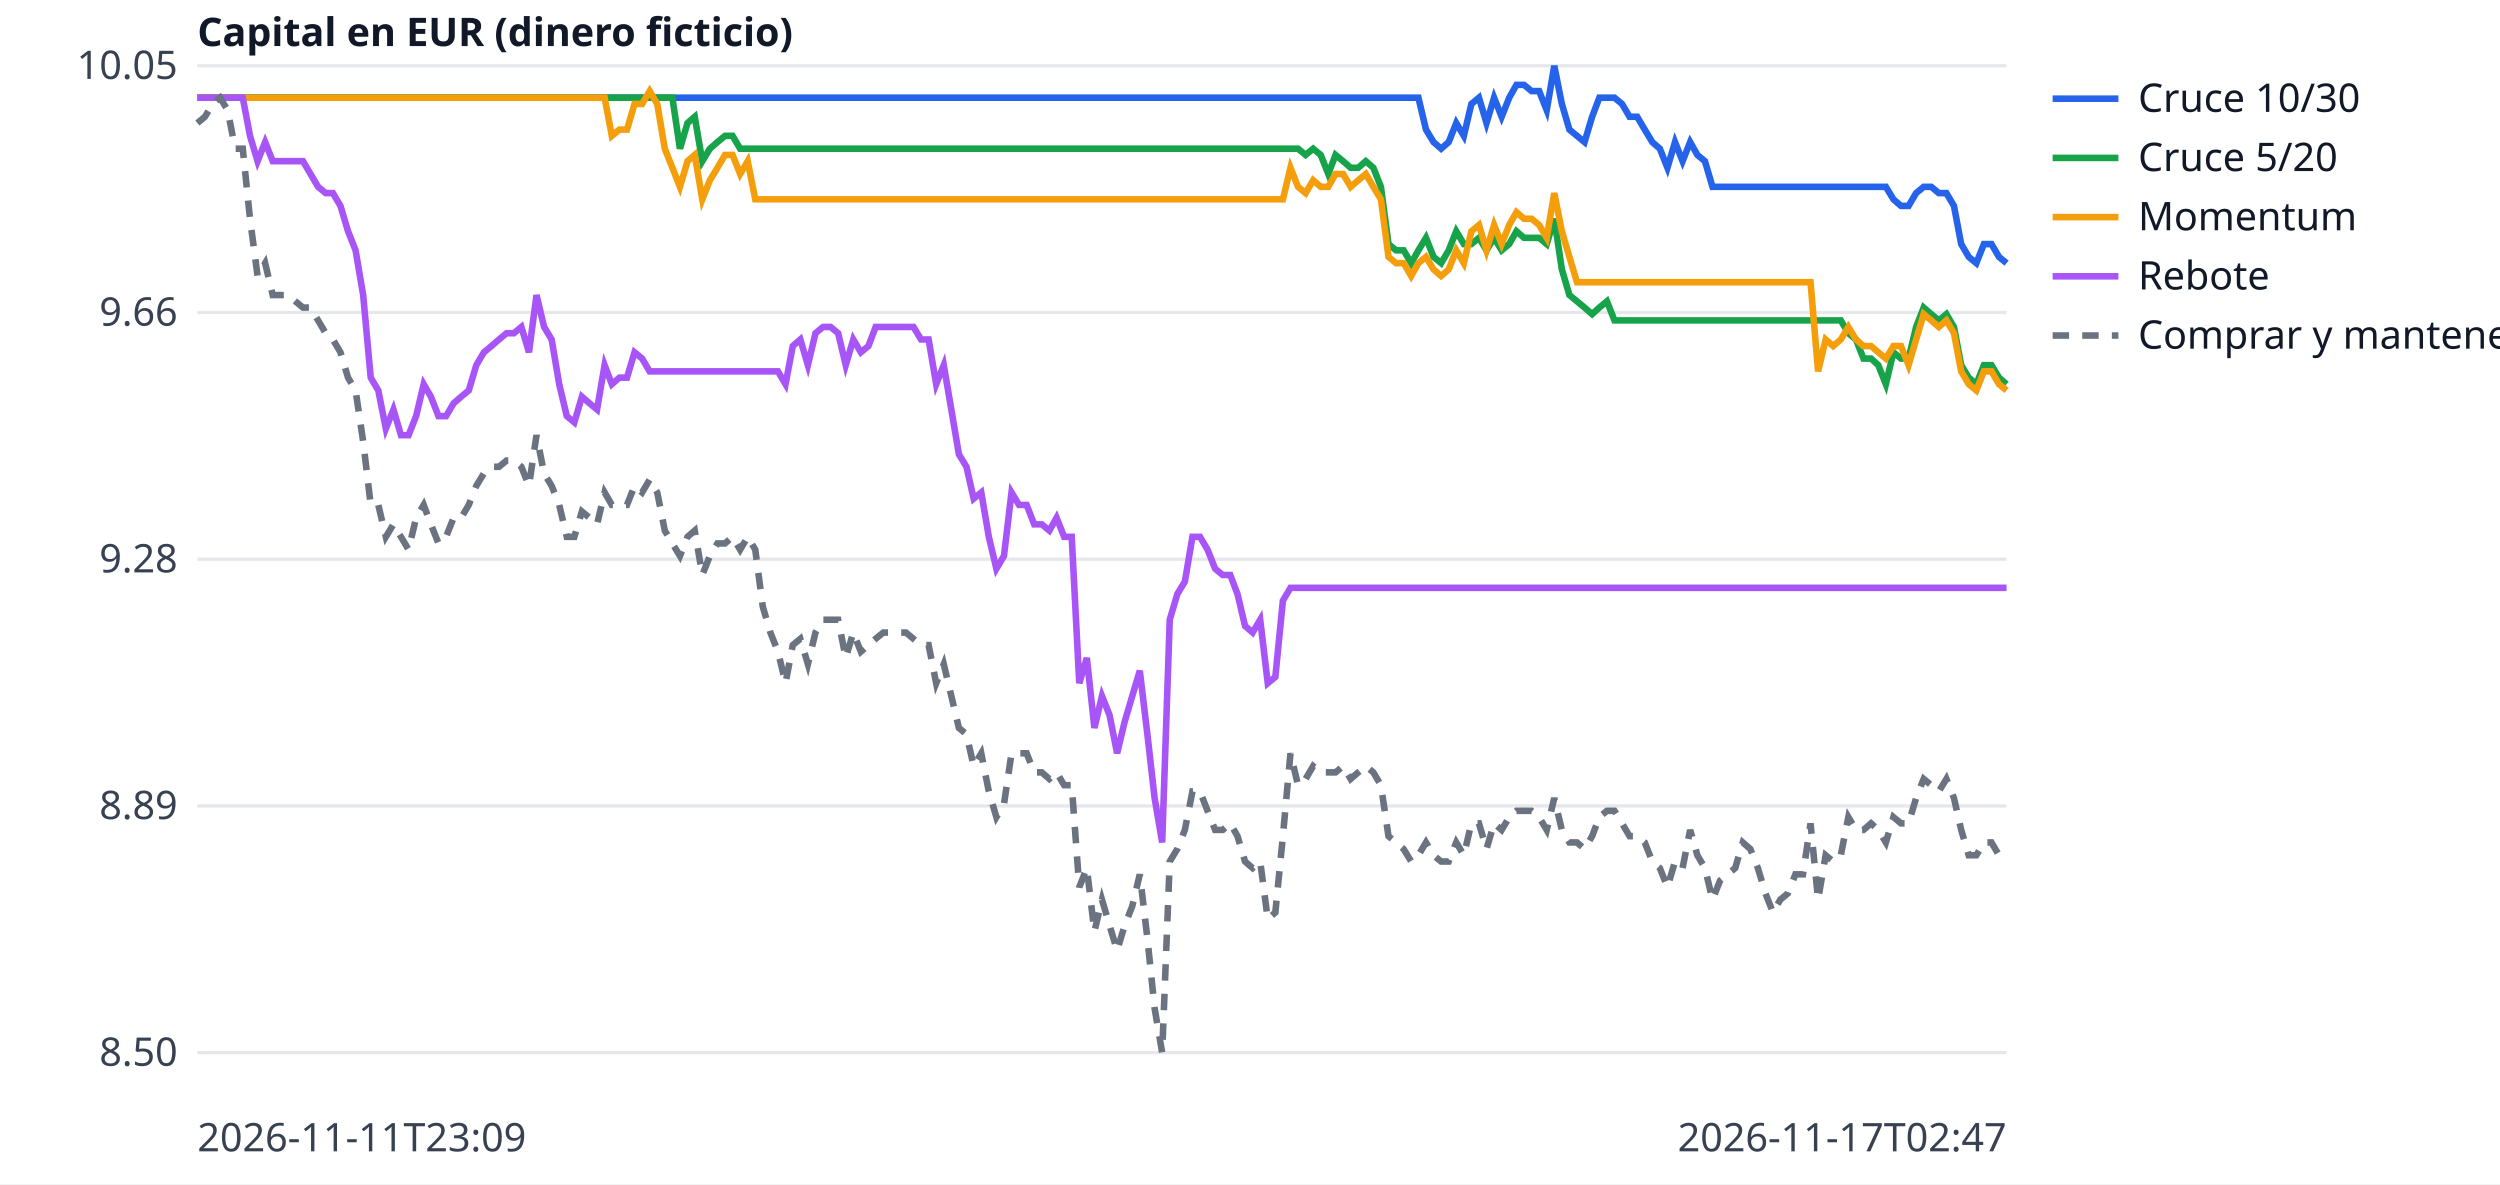
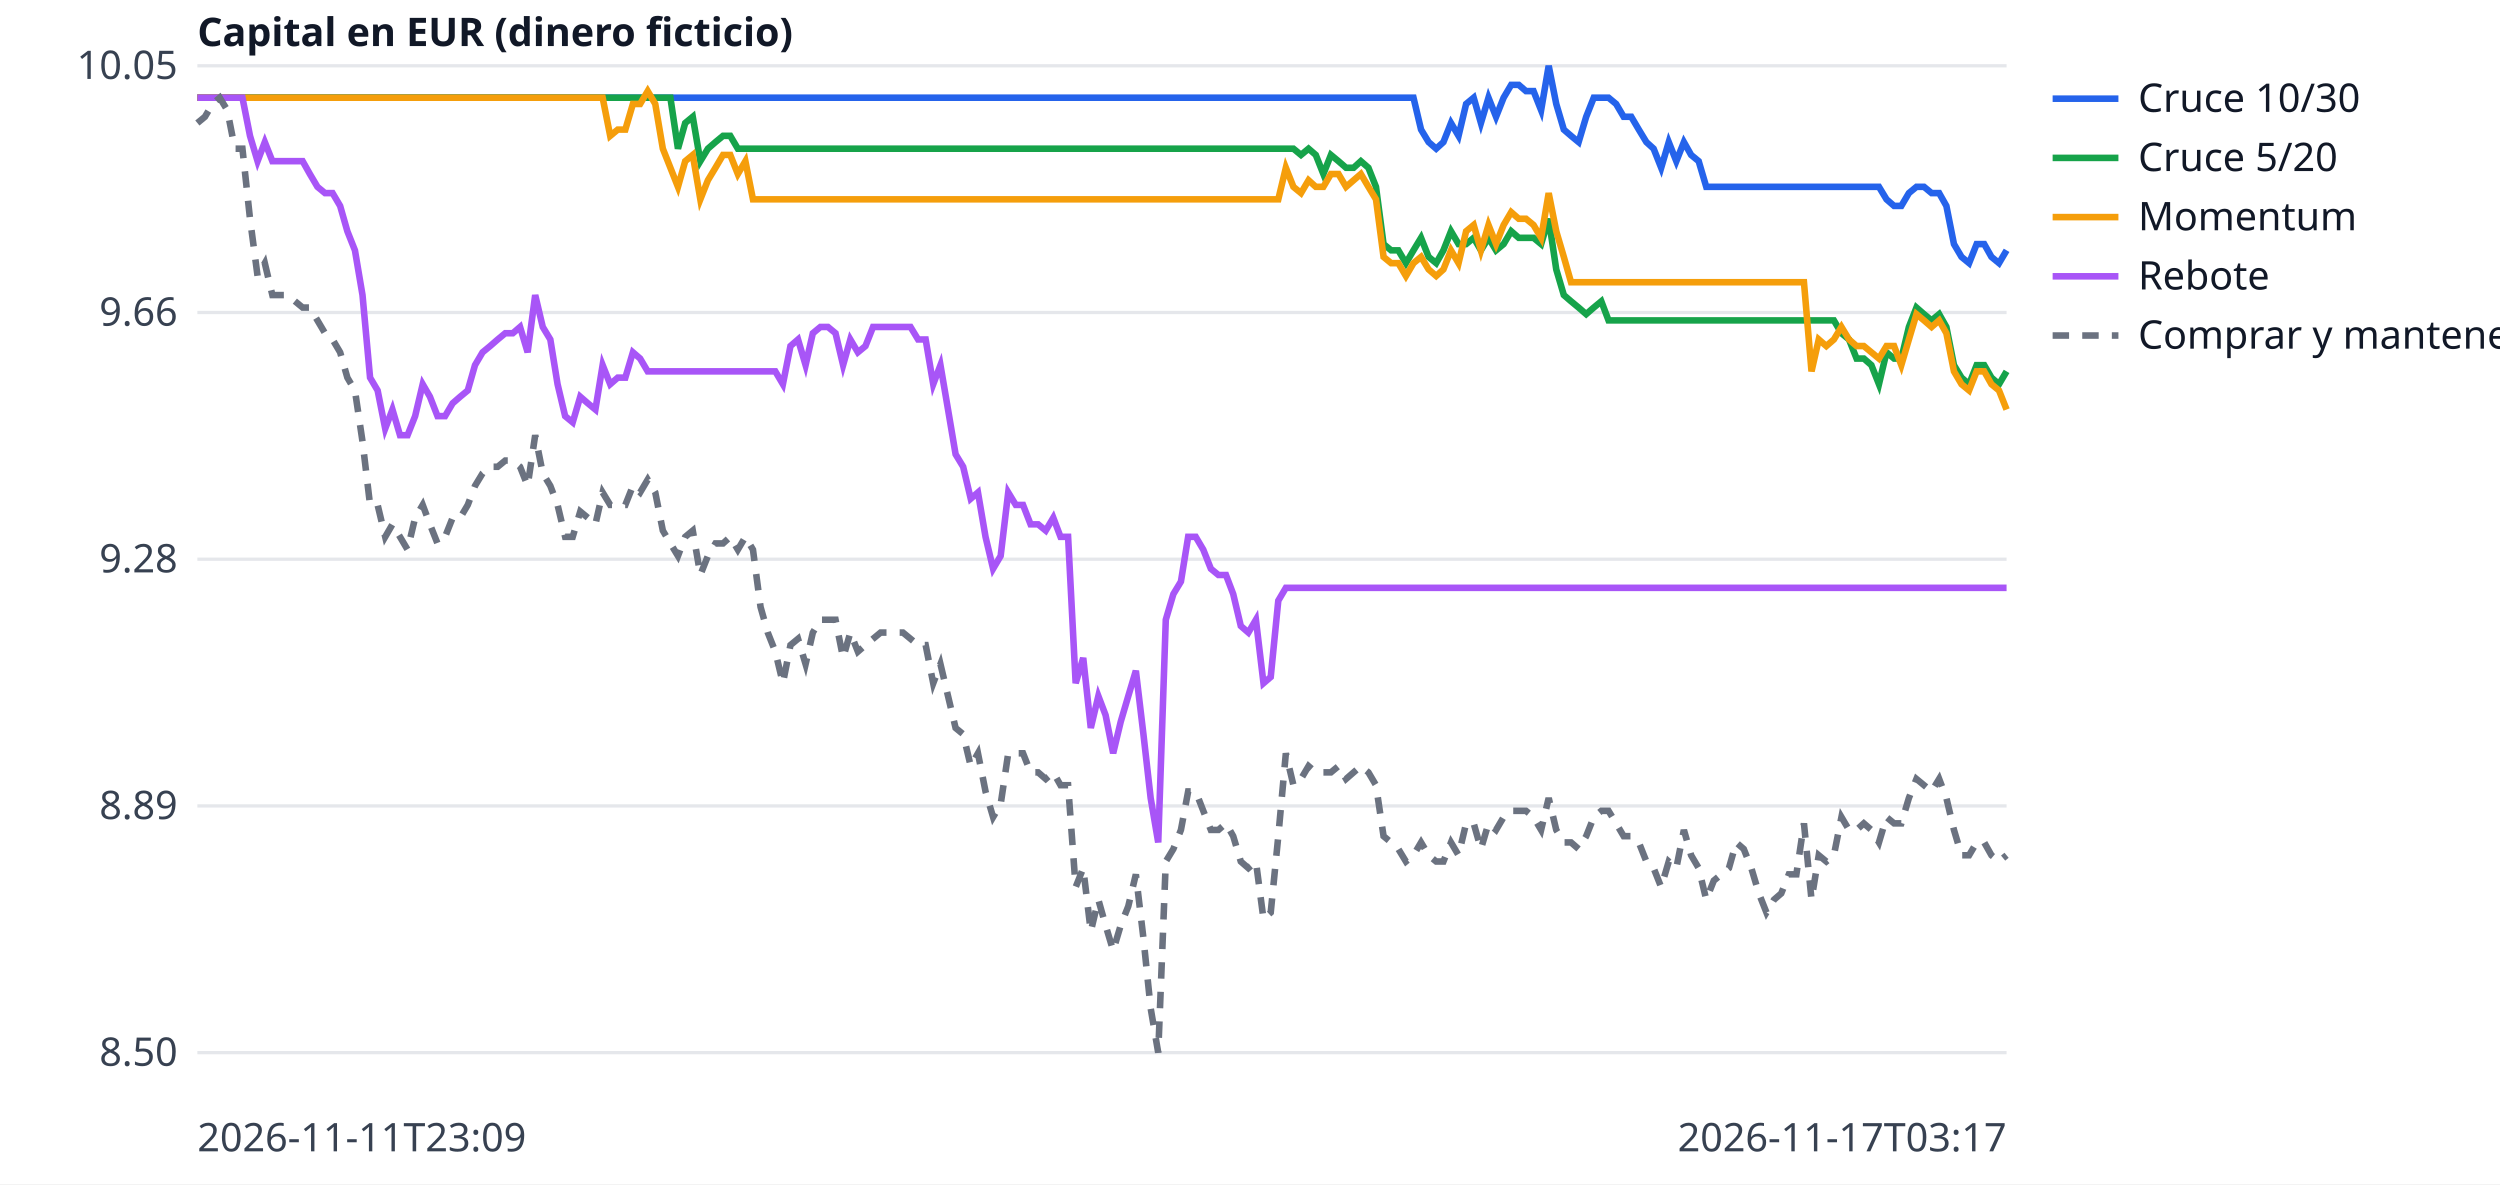
<svg xmlns="http://www.w3.org/2000/svg" width="760" height="360" viewBox="0 0 760 360" font-family="sans-serif" font-size="12">
  <rect width="760" height="360" fill="white" />
  <line x1="60" x2="610" y1="320.0" y2="320.0" stroke="#e5e7eb" />
  <text x="54" y="324.0" text-anchor="end" fill="#374151">8.50</text>
  <line x1="60" x2="610" y1="245.0" y2="245.0" stroke="#e5e7eb" />
  <text x="54" y="249.0" text-anchor="end" fill="#374151">8.89</text>
  <line x1="60" x2="610" y1="170.0" y2="170.0" stroke="#e5e7eb" />
  <text x="54" y="174.0" text-anchor="end" fill="#374151">9.28</text>
  <line x1="60" x2="610" y1="95.0" y2="95.0" stroke="#e5e7eb" />
  <text x="54" y="99.0" text-anchor="end" fill="#374151">9.66</text>
  <line x1="60" x2="610" y1="20.0" y2="20.0" stroke="#e5e7eb" />
  <text x="54" y="24.0" text-anchor="end" fill="#374151">10.05</text>
  <text x="60" y="350" fill="#374151">2026-11-11T23:09</text>
-   <text x="610" y="350" text-anchor="end" fill="#374151">2026-11-17T02:47</text>
+   <text x="610" y="350" text-anchor="end" fill="#374151">2026-11-17T03:17</text>
  <text x="60" y="14" fill="#111827" font-weight="bold">Capital en EUR (dinero ficticio)</text>
-   <polyline points="60.0,29.7 62.3,29.7 64.6,29.7 66.9,29.7 69.2,29.7 71.5,29.7 73.8,29.7 76.0,29.7 78.3,29.7 80.6,29.7 82.9,29.7 85.2,29.7 87.5,29.7 89.8,29.7 92.1,29.7 94.4,29.7 96.7,29.7 99.0,29.7 101.2,29.7 103.5,29.7 105.8,29.7 108.1,29.7 110.4,29.7 112.7,29.7 115.0,29.7 117.3,29.7 119.6,29.7 121.9,29.7 124.2,29.7 126.5,29.7 128.8,29.7 131.0,29.7 133.3,29.7 135.6,29.7 137.9,29.7 140.2,29.7 142.5,29.7 144.8,29.7 147.1,29.7 149.4,29.7 151.7,29.7 154.0,29.7 156.2,29.7 158.5,29.7 160.8,29.7 163.1,29.7 165.4,29.7 167.7,29.7 170.0,29.7 172.3,29.7 174.6,29.7 176.9,29.7 179.2,29.7 181.5,29.7 183.8,29.7 186.0,29.7 188.3,29.7 190.6,29.7 192.9,29.7 195.2,29.7 197.5,29.7 199.8,29.7 202.1,29.7 204.4,29.7 206.7,29.7 209.0,29.7 211.2,29.7 213.5,29.7 215.8,29.7 218.1,29.7 220.4,29.7 222.7,29.7 225.0,29.7 227.3,29.7 229.6,29.7 231.9,29.7 234.2,29.7 236.5,29.7 238.8,29.7 241.0,29.7 243.3,29.7 245.6,29.7 247.9,29.7 250.2,29.7 252.5,29.7 254.8,29.7 257.1,29.7 259.4,29.7 261.7,29.7 264.0,29.7 266.2,29.7 268.5,29.7 270.8,29.7 273.1,29.7 275.4,29.7 277.7,29.7 280.0,29.7 282.3,29.7 284.6,29.7 286.9,29.7 289.2,29.7 291.5,29.7 293.8,29.7 296.0,29.7 298.3,29.7 300.6,29.7 302.9,29.7 305.2,29.7 307.5,29.7 309.8,29.7 312.1,29.7 314.4,29.7 316.7,29.7 319.0,29.7 321.2,29.7 323.5,29.7 325.8,29.7 328.1,29.7 330.4,29.7 332.7,29.7 335.0,29.7 337.3,29.7 339.6,29.7 341.9,29.7 344.2,29.7 346.5,29.7 348.8,29.7 351.0,29.7 353.3,29.7 355.6,29.7 357.9,29.7 360.2,29.7 362.5,29.7 364.8,29.7 367.1,29.7 369.4,29.7 371.7,29.7 374.0,29.7 376.2,29.7 378.5,29.7 380.8,29.7 383.1,29.7 385.4,29.7 387.7,29.7 390.0,29.7 392.3,29.7 394.6,29.7 396.9,29.7 399.2,29.7 401.5,29.7 403.8,29.7 406.0,29.7 408.3,29.7 410.6,29.7 412.9,29.7 415.2,29.7 417.5,29.7 419.8,29.7 422.1,29.7 424.4,29.7 426.7,29.7 429.0,29.7 431.2,29.7 433.5,39.4 435.8,43.2 438.1,45.2 440.4,43.2 442.7,37.4 445.0,41.3 447.3,31.6 449.6,29.7 451.9,37.4 454.2,29.7 456.5,35.5 458.8,29.7 461.0,25.8 463.3,25.8 465.6,27.7 467.9,27.7 470.2,33.5 472.5,20.0 474.8,31.6 477.1,39.4 479.4,41.3 481.7,43.2 484.0,35.5 486.2,29.7 488.5,29.7 490.8,29.7 493.1,31.6 495.4,35.5 497.7,35.5 500.0,39.4 502.3,43.2 504.6,45.2 506.9,51.0 509.2,43.2 511.5,49.0 513.8,43.2 516.0,47.1 518.3,49.0 520.6,56.8 522.9,56.8 525.2,56.8 527.5,56.8 529.8,56.8 532.1,56.8 534.4,56.8 536.7,56.8 539.0,56.8 541.2,56.8 543.5,56.8 545.8,56.8 548.1,56.8 550.4,56.8 552.7,56.8 555.0,56.8 557.3,56.8 559.6,56.8 561.9,56.8 564.2,56.8 566.5,56.8 568.8,56.8 571.0,56.8 573.3,56.8 575.6,60.6 577.9,62.6 580.2,62.6 582.5,58.7 584.8,56.8 587.1,56.8 589.4,58.7 591.7,58.7 594.0,62.6 596.2,74.2 598.5,78.1 600.8,80.0 603.1,74.2 605.4,74.2 607.7,78.1 610.0,80.0" fill="none" stroke="#2563eb" stroke-width="2" />
+   <polyline points="60.0,29.7 62.3,29.7 64.6,29.7 66.8,29.7 69.1,29.7 71.4,29.7 73.7,29.7 76.0,29.7 78.3,29.7 80.5,29.7 82.8,29.7 85.1,29.7 87.4,29.7 89.7,29.7 92.0,29.7 94.2,29.7 96.5,29.7 98.8,29.7 101.1,29.7 103.4,29.7 105.6,29.7 107.9,29.7 110.2,29.7 112.5,29.7 114.8,29.7 117.1,29.7 119.3,29.7 121.6,29.7 123.9,29.7 126.2,29.7 128.5,29.7 130.7,29.7 133.0,29.7 135.3,29.7 137.6,29.7 139.9,29.7 142.2,29.7 144.4,29.7 146.7,29.7 149.0,29.7 151.3,29.7 153.6,29.7 155.9,29.7 158.1,29.7 160.4,29.7 162.7,29.7 165.0,29.7 167.3,29.7 169.5,29.7 171.8,29.7 174.1,29.7 176.4,29.7 178.7,29.7 181.0,29.7 183.2,29.7 185.5,29.7 187.8,29.7 190.1,29.7 192.4,29.7 194.6,29.7 196.9,29.7 199.2,29.7 201.5,29.7 203.8,29.7 206.1,29.7 208.3,29.7 210.6,29.7 212.9,29.7 215.2,29.7 217.5,29.7 219.8,29.7 222.0,29.7 224.3,29.7 226.6,29.7 228.9,29.7 231.2,29.7 233.4,29.7 235.7,29.7 238.0,29.7 240.3,29.7 242.6,29.7 244.9,29.7 247.1,29.7 249.4,29.7 251.7,29.7 254.0,29.7 256.3,29.7 258.5,29.7 260.8,29.7 263.1,29.7 265.4,29.7 267.7,29.7 270.0,29.7 272.2,29.7 274.5,29.7 276.8,29.7 279.1,29.7 281.4,29.7 283.7,29.7 285.9,29.7 288.2,29.7 290.5,29.7 292.8,29.7 295.1,29.7 297.3,29.7 299.6,29.7 301.9,29.7 304.2,29.7 306.5,29.7 308.8,29.7 311.0,29.7 313.3,29.7 315.6,29.7 317.9,29.7 320.2,29.7 322.4,29.7 324.7,29.7 327.0,29.7 329.3,29.7 331.6,29.7 333.9,29.7 336.1,29.7 338.4,29.7 340.7,29.7 343.0,29.7 345.3,29.7 347.6,29.7 349.8,29.7 352.1,29.7 354.4,29.7 356.7,29.7 359.0,29.7 361.2,29.7 363.5,29.7 365.8,29.7 368.1,29.7 370.4,29.7 372.7,29.7 374.9,29.7 377.2,29.7 379.5,29.7 381.8,29.7 384.1,29.7 386.3,29.7 388.6,29.7 390.9,29.7 393.2,29.7 395.5,29.7 397.8,29.7 400.0,29.7 402.3,29.7 404.6,29.7 406.9,29.7 409.2,29.7 411.5,29.7 413.7,29.7 416.0,29.7 418.3,29.7 420.6,29.7 422.9,29.7 425.1,29.7 427.4,29.7 429.7,29.7 432.0,39.4 434.3,43.2 436.6,45.2 438.8,43.2 441.1,37.4 443.4,41.3 445.7,31.6 448.0,29.7 450.2,37.4 452.5,29.7 454.8,35.5 457.1,29.7 459.4,25.8 461.7,25.8 463.9,27.7 466.2,27.7 468.5,33.5 470.8,20.0 473.1,31.6 475.4,39.4 477.6,41.3 479.9,43.2 482.2,35.5 484.5,29.7 486.8,29.7 489.0,29.7 491.3,31.6 493.6,35.5 495.9,35.5 498.2,39.4 500.5,43.2 502.7,45.2 505.0,51.0 507.3,43.2 509.6,49.0 511.9,43.2 514.1,47.1 516.4,49.0 518.7,56.8 521.0,56.8 523.3,56.8 525.6,56.8 527.8,56.8 530.1,56.8 532.4,56.8 534.7,56.8 537.0,56.8 539.3,56.8 541.5,56.8 543.8,56.8 546.1,56.8 548.4,56.8 550.7,56.8 552.9,56.8 555.2,56.8 557.5,56.8 559.8,56.8 562.1,56.8 564.4,56.8 566.6,56.8 568.9,56.8 571.2,56.8 573.5,60.6 575.8,62.6 578.0,62.6 580.3,58.7 582.6,56.8 584.9,56.8 587.2,58.7 589.5,58.7 591.7,62.6 594.0,74.2 596.3,78.1 598.6,80.0 600.9,74.2 603.2,74.2 605.4,78.1 607.7,80.0 610.0,76.1" fill="none" stroke="#2563eb" stroke-width="2" />
  <line x1="624" x2="644" y1="30" y2="30" stroke="#2563eb" stroke-width="2" />
  <text x="650" y="34" fill="#111827">Cruce 10/30</text>
-   <polyline points="60.0,29.7 62.3,29.7 64.6,29.7 66.9,29.7 69.2,29.7 71.5,29.7 73.8,29.7 76.0,29.7 78.3,29.7 80.6,29.7 82.9,29.7 85.2,29.7 87.5,29.7 89.8,29.7 92.1,29.7 94.4,29.7 96.7,29.7 99.0,29.7 101.2,29.7 103.5,29.7 105.8,29.7 108.1,29.7 110.4,29.7 112.7,29.7 115.0,29.7 117.3,29.7 119.6,29.7 121.9,29.7 124.2,29.7 126.5,29.7 128.8,29.7 131.0,29.7 133.3,29.7 135.6,29.7 137.9,29.7 140.2,29.7 142.5,29.7 144.8,29.7 147.1,29.7 149.4,29.7 151.7,29.7 154.0,29.7 156.2,29.7 158.5,29.7 160.8,29.7 163.1,29.7 165.4,29.7 167.7,29.7 170.0,29.7 172.3,29.7 174.6,29.7 176.9,29.7 179.2,29.7 181.5,29.7 183.8,29.7 186.0,29.7 188.3,29.7 190.6,29.7 192.9,29.7 195.2,29.7 197.5,29.7 199.8,29.7 202.1,29.7 204.4,29.7 206.7,45.2 209.0,37.4 211.2,35.5 213.5,49.0 215.8,45.2 218.1,43.2 220.4,41.3 222.7,41.3 225.0,45.2 227.3,45.2 229.6,45.2 231.9,45.2 234.2,45.2 236.5,45.2 238.8,45.2 241.0,45.2 243.3,45.2 245.6,45.2 247.9,45.2 250.2,45.2 252.5,45.2 254.8,45.2 257.1,45.2 259.4,45.2 261.7,45.2 264.0,45.2 266.2,45.2 268.5,45.2 270.8,45.2 273.1,45.2 275.4,45.2 277.7,45.2 280.0,45.2 282.3,45.2 284.6,45.2 286.9,45.2 289.2,45.2 291.5,45.2 293.8,45.2 296.0,45.2 298.3,45.2 300.6,45.2 302.9,45.2 305.2,45.2 307.5,45.2 309.8,45.2 312.1,45.2 314.4,45.2 316.7,45.2 319.0,45.2 321.2,45.2 323.5,45.2 325.8,45.2 328.1,45.2 330.4,45.2 332.7,45.2 335.0,45.2 337.3,45.2 339.6,45.2 341.9,45.2 344.2,45.2 346.5,45.2 348.8,45.2 351.0,45.2 353.3,45.2 355.6,45.2 357.9,45.2 360.2,45.2 362.5,45.2 364.8,45.2 367.1,45.2 369.4,45.2 371.7,45.2 374.0,45.2 376.2,45.2 378.5,45.2 380.8,45.2 383.1,45.2 385.4,45.2 387.7,45.2 390.0,45.2 392.3,45.2 394.6,45.2 396.9,47.1 399.2,45.2 401.5,47.1 403.8,52.9 406.0,47.1 408.3,49.0 410.6,51.0 412.9,51.0 415.2,49.0 417.5,51.0 419.8,56.8 422.1,74.2 424.4,76.1 426.7,76.1 429.0,80.0 431.2,76.1 433.5,72.3 435.8,78.1 438.1,80.0 440.4,76.1 442.7,70.3 445.0,74.2 447.3,74.2 449.6,72.3 451.9,76.1 454.2,72.3 456.5,76.1 458.8,74.2 461.0,70.3 463.3,72.3 465.6,72.3 467.9,72.3 470.2,74.2 472.5,66.5 474.8,81.9 477.1,89.7 479.4,91.6 481.7,93.5 484.0,95.5 486.2,93.5 488.5,91.6 490.8,97.4 493.1,97.4 495.4,97.4 497.7,97.4 500.0,97.4 502.3,97.4 504.6,97.4 506.9,97.4 509.2,97.4 511.5,97.4 513.8,97.4 516.0,97.4 518.3,97.4 520.6,97.4 522.9,97.4 525.2,97.4 527.5,97.4 529.8,97.4 532.1,97.4 534.4,97.4 536.7,97.4 539.0,97.4 541.2,97.4 543.5,97.4 545.8,97.4 548.1,97.4 550.4,97.4 552.7,97.4 555.0,97.4 557.3,97.4 559.6,97.4 561.9,101.3 564.2,103.2 566.5,109.0 568.8,109.0 571.0,111.0 573.3,116.8 575.6,107.1 577.9,109.0 580.2,109.0 582.5,99.4 584.8,93.5 587.1,95.5 589.4,97.4 591.7,95.5 594.0,99.4 596.2,111.0 598.5,114.8 600.8,116.8 603.1,111.0 605.4,111.0 607.7,114.8 610.0,116.8" fill="none" stroke="#16a34a" stroke-width="2" />
+   <polyline points="60.0,29.7 62.3,29.7 64.6,29.7 66.8,29.7 69.1,29.7 71.4,29.7 73.7,29.7 76.0,29.7 78.3,29.7 80.5,29.7 82.8,29.7 85.1,29.7 87.4,29.7 89.7,29.7 92.0,29.7 94.2,29.7 96.5,29.7 98.8,29.7 101.1,29.7 103.4,29.7 105.6,29.7 107.9,29.7 110.2,29.7 112.5,29.7 114.8,29.7 117.1,29.7 119.3,29.7 121.6,29.7 123.9,29.7 126.2,29.7 128.5,29.7 130.7,29.7 133.0,29.7 135.3,29.7 137.6,29.7 139.9,29.7 142.2,29.7 144.4,29.7 146.7,29.7 149.0,29.7 151.3,29.7 153.6,29.7 155.9,29.7 158.1,29.7 160.4,29.7 162.7,29.7 165.0,29.7 167.3,29.7 169.5,29.7 171.8,29.7 174.1,29.7 176.4,29.7 178.7,29.7 181.0,29.7 183.2,29.7 185.5,29.7 187.8,29.7 190.1,29.7 192.4,29.7 194.6,29.7 196.9,29.7 199.2,29.7 201.5,29.7 203.8,29.7 206.1,45.2 208.3,37.4 210.6,35.5 212.9,49.0 215.2,45.2 217.5,43.2 219.8,41.3 222.0,41.3 224.3,45.2 226.6,45.2 228.9,45.2 231.2,45.2 233.4,45.2 235.7,45.2 238.0,45.2 240.3,45.2 242.6,45.2 244.9,45.2 247.1,45.2 249.4,45.2 251.7,45.2 254.0,45.2 256.3,45.2 258.5,45.2 260.8,45.2 263.1,45.2 265.4,45.2 267.7,45.2 270.0,45.2 272.2,45.2 274.5,45.2 276.8,45.2 279.1,45.2 281.4,45.2 283.7,45.2 285.9,45.2 288.2,45.2 290.5,45.2 292.8,45.2 295.1,45.2 297.3,45.2 299.6,45.2 301.9,45.2 304.2,45.2 306.5,45.2 308.8,45.2 311.0,45.2 313.3,45.2 315.6,45.2 317.9,45.2 320.2,45.2 322.4,45.2 324.7,45.2 327.0,45.2 329.3,45.2 331.6,45.2 333.9,45.2 336.1,45.2 338.4,45.2 340.7,45.2 343.0,45.2 345.3,45.2 347.6,45.2 349.8,45.2 352.1,45.2 354.4,45.2 356.7,45.2 359.0,45.2 361.2,45.2 363.5,45.2 365.8,45.2 368.1,45.2 370.4,45.2 372.7,45.2 374.9,45.2 377.2,45.2 379.5,45.2 381.8,45.2 384.1,45.2 386.3,45.2 388.6,45.2 390.9,45.2 393.2,45.2 395.5,47.1 397.8,45.2 400.0,47.1 402.3,52.9 404.6,47.1 406.9,49.0 409.2,51.0 411.5,51.0 413.7,49.0 416.0,51.0 418.3,56.8 420.6,74.2 422.9,76.1 425.1,76.1 427.4,80.0 429.7,76.1 432.0,72.3 434.3,78.1 436.6,80.0 438.8,76.1 441.1,70.3 443.4,74.2 445.7,74.2 448.0,72.3 450.2,76.1 452.5,72.3 454.8,76.1 457.1,74.2 459.4,70.3 461.7,72.3 463.9,72.3 466.2,72.3 468.5,74.2 470.8,66.5 473.1,81.9 475.4,89.7 477.6,91.6 479.9,93.5 482.2,95.5 484.5,93.5 486.8,91.6 489.0,97.4 491.3,97.4 493.6,97.4 495.9,97.4 498.2,97.4 500.5,97.4 502.7,97.4 505.0,97.4 507.3,97.4 509.6,97.4 511.9,97.4 514.1,97.4 516.4,97.4 518.7,97.4 521.0,97.4 523.3,97.4 525.6,97.4 527.8,97.4 530.1,97.4 532.4,97.4 534.7,97.4 537.0,97.4 539.3,97.4 541.5,97.4 543.8,97.4 546.1,97.4 548.4,97.4 550.7,97.4 552.9,97.4 555.2,97.4 557.5,97.4 559.8,101.3 562.1,103.2 564.4,109.0 566.6,109.0 568.9,111.0 571.2,116.8 573.5,107.1 575.8,109.0 578.0,109.0 580.3,99.4 582.6,93.5 584.9,95.5 587.2,97.4 589.5,95.5 591.7,99.4 594.0,111.0 596.3,114.8 598.6,116.8 600.9,111.0 603.2,111.0 605.4,114.8 607.7,116.8 610.0,112.9" fill="none" stroke="#16a34a" stroke-width="2" />
  <line x1="624" x2="644" y1="48" y2="48" stroke="#16a34a" stroke-width="2" />
  <text x="650" y="52" fill="#111827">Cruce 5/20</text>
-   <polyline points="60.0,29.7 62.3,29.7 64.6,29.7 66.9,29.7 69.2,29.7 71.5,29.7 73.8,29.7 76.0,29.7 78.3,29.7 80.6,29.7 82.9,29.7 85.2,29.7 87.5,29.7 89.8,29.7 92.1,29.7 94.4,29.7 96.7,29.7 99.0,29.7 101.2,29.7 103.5,29.7 105.8,29.7 108.1,29.7 110.4,29.7 112.7,29.7 115.0,29.7 117.3,29.7 119.6,29.7 121.9,29.7 124.2,29.7 126.5,29.7 128.8,29.7 131.0,29.7 133.3,29.7 135.6,29.7 137.9,29.7 140.2,29.7 142.5,29.7 144.8,29.7 147.1,29.7 149.4,29.7 151.7,29.7 154.0,29.7 156.2,29.7 158.5,29.7 160.8,29.7 163.1,29.7 165.4,29.7 167.7,29.7 170.0,29.7 172.3,29.7 174.6,29.7 176.9,29.7 179.2,29.7 181.5,29.7 183.8,29.7 186.0,41.3 188.3,39.4 190.6,39.4 192.9,31.6 195.2,31.6 197.5,27.7 199.8,31.6 202.1,45.2 204.4,51.0 206.7,56.8 209.0,49.0 211.2,47.1 213.5,60.6 215.8,54.8 218.1,51.0 220.4,47.1 222.7,47.1 225.0,52.9 227.3,49.0 229.6,60.6 231.9,60.6 234.2,60.6 236.5,60.6 238.8,60.6 241.0,60.6 243.3,60.6 245.6,60.6 247.9,60.6 250.2,60.6 252.5,60.6 254.8,60.6 257.1,60.6 259.4,60.6 261.7,60.6 264.0,60.6 266.2,60.6 268.5,60.6 270.8,60.6 273.1,60.6 275.4,60.6 277.7,60.6 280.0,60.6 282.3,60.6 284.6,60.6 286.9,60.6 289.2,60.6 291.5,60.6 293.8,60.6 296.0,60.6 298.3,60.6 300.6,60.6 302.9,60.6 305.2,60.6 307.5,60.6 309.8,60.6 312.1,60.6 314.4,60.6 316.7,60.6 319.0,60.6 321.2,60.6 323.5,60.6 325.8,60.6 328.1,60.6 330.4,60.6 332.7,60.6 335.0,60.6 337.3,60.6 339.6,60.6 341.9,60.6 344.2,60.6 346.5,60.6 348.8,60.6 351.0,60.6 353.3,60.6 355.6,60.6 357.9,60.6 360.2,60.6 362.5,60.6 364.8,60.6 367.1,60.6 369.4,60.6 371.7,60.6 374.0,60.6 376.2,60.6 378.5,60.6 380.8,60.6 383.1,60.6 385.4,60.6 387.7,60.6 390.0,60.6 392.3,51.0 394.6,56.8 396.9,58.7 399.2,54.8 401.5,56.8 403.8,56.8 406.0,52.9 408.3,52.9 410.6,56.8 412.9,54.8 415.2,52.9 417.5,56.8 419.8,60.6 422.1,78.1 424.4,80.0 426.7,80.0 429.0,83.9 431.2,80.0 433.5,78.1 435.8,81.9 438.1,83.9 440.4,81.9 442.7,76.1 445.0,80.0 447.3,70.3 449.6,68.4 451.9,76.1 454.2,68.4 456.5,74.2 458.8,68.4 461.0,64.5 463.3,66.5 465.6,66.5 467.9,68.4 470.2,72.3 472.5,58.7 474.8,70.3 477.1,78.1 479.4,85.8 481.7,85.8 484.0,85.8 486.2,85.8 488.5,85.8 490.8,85.8 493.1,85.8 495.4,85.8 497.7,85.8 500.0,85.8 502.3,85.8 504.6,85.8 506.9,85.8 509.2,85.8 511.5,85.8 513.8,85.8 516.0,85.8 518.3,85.8 520.6,85.8 522.9,85.8 525.2,85.8 527.5,85.8 529.8,85.8 532.1,85.8 534.4,85.8 536.7,85.8 539.0,85.8 541.2,85.8 543.5,85.8 545.8,85.8 548.1,85.8 550.4,85.8 552.7,112.9 555.0,103.2 557.3,105.2 559.6,103.2 561.9,99.4 564.2,103.2 566.5,105.2 568.8,105.2 571.0,107.1 573.3,109.0 575.6,105.2 577.9,105.2 580.2,111.0 582.5,103.2 584.8,95.5 587.1,97.4 589.4,99.4 591.7,97.4 594.0,101.3 596.2,112.9 598.5,116.8 600.8,118.7 603.1,112.9 605.4,112.9 607.7,116.8 610.0,118.7" fill="none" stroke="#f59e0b" stroke-width="2" />
+   <polyline points="60.0,29.7 62.3,29.7 64.6,29.7 66.8,29.7 69.1,29.7 71.4,29.7 73.7,29.7 76.0,29.7 78.3,29.7 80.5,29.7 82.8,29.7 85.1,29.7 87.4,29.7 89.7,29.7 92.0,29.7 94.2,29.7 96.5,29.7 98.8,29.7 101.1,29.7 103.4,29.7 105.6,29.7 107.9,29.7 110.2,29.7 112.5,29.7 114.8,29.7 117.1,29.7 119.3,29.7 121.6,29.7 123.9,29.7 126.2,29.7 128.5,29.7 130.7,29.7 133.0,29.7 135.3,29.7 137.6,29.7 139.9,29.7 142.2,29.7 144.4,29.7 146.7,29.7 149.0,29.7 151.3,29.7 153.6,29.7 155.9,29.7 158.1,29.7 160.4,29.7 162.7,29.7 165.0,29.7 167.3,29.7 169.5,29.7 171.8,29.7 174.1,29.7 176.4,29.7 178.7,29.7 181.0,29.7 183.2,29.7 185.5,41.3 187.8,39.4 190.1,39.4 192.4,31.6 194.6,31.6 196.9,27.7 199.2,31.6 201.5,45.2 203.8,51.0 206.1,56.8 208.3,49.0 210.6,47.1 212.9,60.6 215.2,54.8 217.5,51.0 219.8,47.1 222.0,47.1 224.3,52.9 226.6,49.0 228.9,60.6 231.2,60.6 233.4,60.6 235.7,60.6 238.0,60.6 240.3,60.6 242.6,60.6 244.9,60.6 247.1,60.6 249.4,60.6 251.7,60.6 254.0,60.6 256.3,60.6 258.5,60.6 260.8,60.6 263.1,60.6 265.4,60.6 267.7,60.6 270.0,60.6 272.2,60.6 274.5,60.6 276.8,60.6 279.1,60.6 281.4,60.6 283.7,60.6 285.9,60.6 288.2,60.6 290.5,60.6 292.8,60.6 295.1,60.6 297.3,60.6 299.6,60.6 301.9,60.6 304.2,60.6 306.5,60.6 308.8,60.6 311.0,60.6 313.3,60.6 315.6,60.6 317.9,60.6 320.2,60.6 322.4,60.6 324.7,60.6 327.0,60.6 329.3,60.6 331.6,60.6 333.9,60.6 336.1,60.6 338.4,60.6 340.7,60.6 343.0,60.6 345.3,60.6 347.6,60.6 349.8,60.6 352.1,60.6 354.4,60.6 356.7,60.6 359.0,60.6 361.2,60.6 363.5,60.6 365.8,60.6 368.1,60.6 370.4,60.6 372.7,60.6 374.9,60.6 377.2,60.6 379.5,60.6 381.8,60.6 384.1,60.6 386.3,60.6 388.6,60.6 390.9,51.0 393.2,56.8 395.5,58.7 397.8,54.8 400.0,56.8 402.3,56.8 404.6,52.9 406.9,52.9 409.2,56.8 411.5,54.8 413.7,52.9 416.0,56.8 418.3,60.6 420.6,78.1 422.9,80.0 425.1,80.0 427.4,83.9 429.7,80.0 432.0,78.1 434.3,81.9 436.6,83.9 438.8,81.9 441.1,76.1 443.4,80.0 445.7,70.3 448.0,68.4 450.2,76.1 452.5,68.4 454.8,74.2 457.1,68.4 459.4,64.5 461.7,66.5 463.9,66.5 466.2,68.4 468.5,72.3 470.8,58.7 473.1,70.3 475.4,78.1 477.6,85.8 479.9,85.8 482.2,85.8 484.5,85.8 486.8,85.8 489.0,85.8 491.3,85.8 493.6,85.8 495.9,85.8 498.2,85.8 500.5,85.8 502.7,85.8 505.0,85.8 507.3,85.8 509.6,85.8 511.9,85.8 514.1,85.8 516.4,85.8 518.7,85.8 521.0,85.8 523.3,85.8 525.6,85.8 527.8,85.8 530.1,85.8 532.4,85.8 534.7,85.8 537.0,85.8 539.3,85.8 541.5,85.8 543.8,85.8 546.1,85.8 548.4,85.8 550.7,112.9 552.9,103.2 555.2,105.2 557.5,103.2 559.8,99.4 562.1,103.2 564.4,105.2 566.6,105.2 568.9,107.1 571.2,109.0 573.5,105.2 575.8,105.2 578.0,111.0 580.3,103.2 582.6,95.5 584.9,97.4 587.2,99.4 589.5,97.4 591.7,101.3 594.0,112.9 596.3,116.8 598.6,118.7 600.9,112.9 603.2,112.9 605.4,116.8 607.7,118.7 610.0,124.5" fill="none" stroke="#f59e0b" stroke-width="2" />
  <line x1="624" x2="644" y1="66" y2="66" stroke="#f59e0b" stroke-width="2" />
  <text x="650" y="70" fill="#111827">Momentum</text>
-   <polyline points="60.0,29.7 62.3,29.7 64.6,29.7 66.9,29.7 69.2,29.7 71.5,29.7 73.8,29.7 76.0,41.3 78.3,49.0 80.6,43.2 82.9,49.0 85.2,49.0 87.5,49.0 89.8,49.0 92.1,49.0 94.4,52.9 96.7,56.8 99.0,58.7 101.2,58.7 103.5,62.6 105.8,70.3 108.1,76.1 110.4,89.7 112.7,114.8 115.0,118.7 117.3,130.3 119.6,124.5 121.9,132.3 124.2,132.3 126.5,126.5 128.8,116.8 131.0,120.6 133.3,126.5 135.6,126.5 137.9,122.6 140.2,120.6 142.5,118.7 144.8,111.0 147.1,107.1 149.4,105.2 151.7,103.2 154.0,101.3 156.2,101.3 158.5,99.4 160.8,107.1 163.1,89.7 165.4,99.4 167.7,103.2 170.0,116.8 172.3,126.5 174.6,128.4 176.9,120.6 179.2,122.6 181.5,124.5 183.8,111.0 186.0,116.8 188.3,114.8 190.6,114.8 192.9,107.1 195.2,109.0 197.5,112.9 199.8,112.9 202.1,112.9 204.4,112.9 206.7,112.9 209.0,112.9 211.2,112.9 213.5,112.9 215.8,112.9 218.1,112.9 220.4,112.9 222.7,112.9 225.0,112.9 227.3,112.9 229.6,112.9 231.9,112.9 234.2,112.9 236.5,112.9 238.8,116.8 241.0,105.2 243.3,103.2 245.6,111.0 247.9,101.3 250.2,99.4 252.5,99.4 254.8,101.3 257.1,111.0 259.4,103.2 261.7,107.1 264.0,105.2 266.2,99.4 268.5,99.4 270.8,99.4 273.1,99.4 275.4,99.4 277.7,99.4 280.0,103.2 282.3,103.2 284.6,116.8 286.9,111.0 289.2,124.5 291.5,138.1 293.8,141.9 296.0,151.6 298.3,149.7 300.6,163.2 302.9,172.9 305.2,169.0 307.5,149.7 309.8,153.5 312.1,153.5 314.4,159.4 316.7,159.4 319.0,161.3 321.2,157.4 323.5,163.2 325.8,163.2 328.1,207.7 330.4,200.0 332.7,221.3 335.0,211.6 337.3,217.4 339.6,229.0 341.9,219.4 344.2,211.6 346.5,203.9 348.8,223.2 351.0,242.6 353.3,256.1 355.6,188.4 357.9,180.6 360.2,176.8 362.5,163.2 364.8,163.2 367.1,167.1 369.4,172.9 371.7,174.8 374.0,174.8 376.2,180.6 378.5,190.3 380.8,192.3 383.1,188.4 385.4,207.7 387.7,205.8 390.0,182.6 392.3,178.7 394.6,178.7 396.9,178.7 399.2,178.7 401.5,178.7 403.8,178.7 406.0,178.7 408.3,178.7 410.6,178.7 412.9,178.7 415.2,178.7 417.5,178.7 419.8,178.7 422.1,178.7 424.4,178.7 426.7,178.7 429.0,178.7 431.2,178.7 433.5,178.7 435.8,178.7 438.1,178.7 440.4,178.7 442.7,178.7 445.0,178.7 447.3,178.7 449.6,178.7 451.9,178.7 454.2,178.7 456.5,178.7 458.8,178.7 461.0,178.7 463.3,178.7 465.6,178.7 467.9,178.7 470.2,178.7 472.5,178.7 474.8,178.7 477.1,178.7 479.4,178.7 481.7,178.7 484.0,178.7 486.2,178.7 488.5,178.7 490.8,178.7 493.1,178.7 495.4,178.7 497.7,178.7 500.0,178.7 502.3,178.7 504.6,178.7 506.9,178.7 509.2,178.7 511.5,178.7 513.8,178.7 516.0,178.7 518.3,178.7 520.6,178.7 522.9,178.7 525.2,178.7 527.5,178.7 529.8,178.7 532.1,178.7 534.4,178.7 536.7,178.7 539.0,178.7 541.2,178.7 543.5,178.7 545.8,178.7 548.1,178.7 550.4,178.7 552.7,178.7 555.0,178.7 557.3,178.7 559.6,178.7 561.9,178.7 564.2,178.7 566.5,178.7 568.8,178.7 571.0,178.7 573.3,178.7 575.6,178.7 577.9,178.7 580.2,178.7 582.5,178.7 584.8,178.7 587.1,178.7 589.4,178.7 591.7,178.7 594.0,178.7 596.2,178.7 598.5,178.7 600.8,178.7 603.1,178.7 605.4,178.7 607.7,178.7 610.0,178.7" fill="none" stroke="#a855f7" stroke-width="2" />
+   <polyline points="60.0,29.7 62.3,29.7 64.6,29.7 66.8,29.7 69.1,29.7 71.4,29.7 73.7,29.7 76.0,41.3 78.3,49.0 80.5,43.2 82.8,49.0 85.1,49.0 87.4,49.0 89.7,49.0 92.0,49.0 94.2,52.9 96.5,56.8 98.8,58.7 101.1,58.7 103.4,62.6 105.6,70.3 107.9,76.1 110.2,89.7 112.5,114.8 114.8,118.7 117.1,130.3 119.3,124.5 121.6,132.3 123.9,132.3 126.2,126.5 128.5,116.8 130.7,120.6 133.0,126.5 135.3,126.5 137.6,122.6 139.9,120.6 142.2,118.7 144.4,111.0 146.7,107.1 149.0,105.2 151.3,103.2 153.6,101.3 155.9,101.3 158.1,99.4 160.4,107.1 162.7,89.7 165.0,99.4 167.3,103.2 169.5,116.8 171.8,126.5 174.1,128.4 176.4,120.6 178.7,122.6 181.0,124.5 183.2,111.0 185.5,116.8 187.8,114.8 190.1,114.8 192.4,107.1 194.6,109.0 196.9,112.9 199.2,112.9 201.5,112.9 203.8,112.9 206.1,112.9 208.3,112.9 210.6,112.9 212.9,112.9 215.2,112.9 217.5,112.9 219.8,112.9 222.0,112.9 224.3,112.9 226.6,112.9 228.9,112.9 231.2,112.9 233.4,112.9 235.7,112.9 238.0,116.8 240.3,105.2 242.6,103.2 244.9,111.0 247.1,101.3 249.4,99.4 251.7,99.4 254.0,101.3 256.3,111.0 258.5,103.2 260.8,107.1 263.1,105.2 265.4,99.4 267.7,99.4 270.0,99.4 272.2,99.4 274.5,99.4 276.8,99.4 279.1,103.2 281.4,103.2 283.7,116.8 285.9,111.0 288.2,124.5 290.5,138.1 292.8,141.9 295.1,151.6 297.3,149.7 299.6,163.2 301.9,172.9 304.2,169.0 306.5,149.7 308.8,153.5 311.0,153.5 313.3,159.4 315.6,159.4 317.9,161.3 320.2,157.4 322.4,163.2 324.7,163.2 327.0,207.7 329.3,200.0 331.6,221.3 333.9,211.6 336.1,217.4 338.4,229.0 340.7,219.4 343.0,211.6 345.3,203.9 347.6,223.2 349.8,242.6 352.1,256.1 354.4,188.4 356.7,180.6 359.0,176.8 361.2,163.2 363.5,163.2 365.8,167.1 368.1,172.9 370.4,174.8 372.7,174.8 374.9,180.6 377.2,190.3 379.5,192.3 381.8,188.4 384.1,207.7 386.3,205.8 388.6,182.6 390.9,178.7 393.2,178.7 395.5,178.7 397.8,178.7 400.0,178.7 402.3,178.7 404.6,178.7 406.9,178.7 409.2,178.7 411.5,178.7 413.7,178.7 416.0,178.7 418.3,178.7 420.6,178.7 422.9,178.7 425.1,178.7 427.4,178.7 429.7,178.7 432.0,178.7 434.3,178.7 436.6,178.7 438.8,178.7 441.1,178.7 443.4,178.7 445.7,178.7 448.0,178.7 450.2,178.7 452.5,178.7 454.8,178.7 457.1,178.7 459.4,178.7 461.7,178.7 463.9,178.7 466.2,178.7 468.5,178.7 470.8,178.7 473.1,178.7 475.4,178.7 477.6,178.7 479.9,178.7 482.2,178.7 484.5,178.7 486.8,178.7 489.0,178.7 491.3,178.7 493.6,178.7 495.9,178.7 498.2,178.7 500.5,178.7 502.7,178.7 505.0,178.7 507.3,178.7 509.6,178.7 511.9,178.7 514.1,178.7 516.4,178.7 518.7,178.7 521.0,178.7 523.3,178.7 525.6,178.7 527.8,178.7 530.1,178.7 532.4,178.7 534.7,178.7 537.0,178.7 539.3,178.7 541.5,178.7 543.8,178.7 546.1,178.7 548.4,178.7 550.7,178.7 552.9,178.7 555.2,178.7 557.5,178.7 559.8,178.7 562.1,178.7 564.4,178.7 566.6,178.7 568.9,178.7 571.2,178.7 573.5,178.7 575.8,178.7 578.0,178.7 580.3,178.7 582.6,178.7 584.9,178.7 587.2,178.7 589.5,178.7 591.7,178.7 594.0,178.7 596.3,178.7 598.6,178.7 600.9,178.7 603.2,178.7 605.4,178.7 607.7,178.7 610.0,178.7" fill="none" stroke="#a855f7" stroke-width="2" />
  <line x1="624" x2="644" y1="84" y2="84" stroke="#a855f7" stroke-width="2" />
  <text x="650" y="88" fill="#111827">Rebote</text>
-   <polyline points="60.0,37.4 62.3,35.5 64.6,31.6 66.9,29.7 69.2,33.5 71.5,45.2 73.8,45.2 76.0,66.5 78.3,83.9 80.6,80.0 82.9,89.7 85.2,89.7 87.5,89.7 89.8,91.6 92.1,93.5 94.4,93.5 96.7,97.4 99.0,101.3 101.2,103.2 103.5,107.1 105.8,114.8 108.1,118.7 110.4,134.2 112.7,153.5 115.0,153.5 117.3,163.2 119.6,159.4 121.9,163.2 124.2,167.1 126.5,157.4 128.8,153.5 131.0,159.4 133.3,165.2 135.6,163.2 137.9,157.4 140.2,157.4 142.5,153.5 144.8,147.7 147.1,143.9 149.4,141.9 151.7,141.9 154.0,140.0 156.2,140.0 158.5,141.9 160.8,147.7 163.1,132.3 165.4,143.9 167.7,147.7 170.0,153.5 172.3,163.2 174.6,163.2 176.9,155.5 179.2,157.4 181.5,159.4 183.8,149.7 186.0,153.5 188.3,153.5 190.6,153.5 192.9,147.7 195.2,149.7 197.5,145.8 199.8,149.7 202.1,161.3 204.4,165.2 206.7,169.0 209.0,163.2 211.2,161.3 213.5,174.8 215.8,169.0 218.1,165.2 220.4,165.2 222.7,163.2 225.0,167.1 227.3,163.2 229.6,167.1 231.9,184.5 234.2,192.3 236.5,198.1 238.8,207.7 241.0,196.1 243.3,194.2 245.6,201.9 247.9,192.3 250.2,188.4 252.5,188.4 254.8,188.4 257.1,200.0 259.4,192.3 261.7,198.1 264.0,196.1 266.2,194.2 268.5,192.3 270.8,192.3 273.1,192.3 275.4,192.3 277.7,194.2 280.0,196.1 282.3,196.1 284.6,207.7 286.9,201.9 289.2,211.6 291.5,221.3 293.8,223.2 296.0,232.9 298.3,229.0 300.6,240.6 302.9,248.4 305.2,244.5 307.5,229.0 309.8,229.0 312.1,229.0 314.4,234.8 316.7,234.8 319.0,236.8 321.2,234.8 323.5,238.7 325.8,238.7 328.1,269.7 330.4,263.9 332.7,283.2 335.0,273.5 337.3,281.3 339.6,289.0 341.9,281.3 344.2,275.5 346.5,265.8 348.8,285.2 351.0,306.5 353.3,320.0 355.6,261.9 357.9,258.1 360.2,252.3 362.5,240.6 364.8,240.6 367.1,246.5 369.4,252.3 371.7,252.3 374.0,250.3 376.2,254.2 378.5,261.9 380.8,263.9 383.1,261.9 385.4,279.4 387.7,277.4 390.0,254.2 392.3,229.0 394.6,238.7 396.9,236.8 399.2,232.9 401.5,234.8 403.8,234.8 406.0,234.8 408.3,232.9 410.6,236.8 412.9,234.8 415.2,232.9 417.5,234.8 419.8,238.7 422.1,254.2 424.4,256.1 426.7,258.1 429.0,261.9 431.2,260.0 433.5,256.1 435.8,260.0 438.1,261.9 440.4,261.9 442.7,256.1 445.0,260.0 447.3,250.3 449.6,250.3 451.9,258.1 454.2,250.3 456.5,252.3 458.8,248.4 461.0,246.5 463.3,246.5 465.6,246.5 467.9,248.4 470.2,252.3 472.5,242.6 474.8,252.3 477.1,256.1 479.4,256.1 481.7,258.1 484.0,254.2 486.2,248.4 488.5,246.5 490.8,246.5 493.1,250.3 495.4,254.2 497.7,254.2 500.0,256.1 502.3,261.9 504.6,263.9 506.9,269.7 509.2,261.9 511.5,263.9 513.8,252.3 516.0,260.0 518.3,263.9 520.6,273.5 522.9,267.7 525.2,265.8 527.5,263.9 529.8,256.1 532.1,258.1 534.4,263.9 536.7,271.6 539.0,277.4 541.2,273.5 543.5,271.6 545.8,265.8 548.1,265.8 550.4,250.3 552.7,273.5 555.0,260.0 557.3,261.9 559.6,260.0 561.9,248.4 564.2,252.3 566.5,252.3 568.8,250.3 571.0,252.3 573.3,256.1 575.6,248.4 577.9,250.3 580.2,250.3 582.5,242.6 584.8,236.8 587.1,238.7 589.4,240.6 591.7,236.8 594.0,242.6 596.2,252.3 598.5,260.0 600.8,260.0 603.1,256.1 605.4,256.1 607.7,260.0 610.0,261.9" fill="none" stroke="#6b7280" stroke-width="2" stroke-dasharray="5 4" />
+   <polyline points="60.0,37.4 62.3,35.5 64.6,31.6 66.8,29.7 69.1,33.5 71.4,45.2 73.7,45.2 76.0,66.5 78.3,83.9 80.5,80.0 82.8,89.7 85.1,89.7 87.4,89.7 89.7,91.6 92.0,93.5 94.2,93.5 96.5,97.4 98.8,101.3 101.1,103.2 103.4,107.1 105.6,114.8 107.9,118.7 110.2,134.2 112.5,153.5 114.8,153.5 117.1,163.2 119.3,159.4 121.6,163.2 123.9,167.1 126.2,157.4 128.5,153.5 130.7,159.4 133.0,165.2 135.3,163.2 137.6,157.4 139.9,157.4 142.2,153.5 144.4,147.7 146.7,143.9 149.0,141.9 151.3,141.9 153.6,140.0 155.9,140.0 158.1,141.9 160.4,147.7 162.7,132.3 165.0,143.9 167.3,147.7 169.5,153.5 171.8,163.2 174.1,163.2 176.4,155.5 178.7,157.4 181.0,159.4 183.2,149.7 185.5,153.5 187.8,153.5 190.1,153.5 192.4,147.7 194.6,149.7 196.9,145.8 199.2,149.7 201.5,161.3 203.8,165.2 206.1,169.0 208.3,163.2 210.6,161.3 212.9,174.8 215.2,169.0 217.5,165.2 219.8,165.2 222.0,163.2 224.3,167.1 226.6,163.2 228.9,167.1 231.2,184.5 233.4,192.3 235.7,198.1 238.0,207.7 240.3,196.1 242.6,194.2 244.9,201.9 247.1,192.3 249.4,188.4 251.7,188.4 254.0,188.4 256.3,200.0 258.5,192.3 260.8,198.1 263.1,196.1 265.4,194.2 267.7,192.3 270.0,192.3 272.2,192.3 274.5,192.3 276.8,194.2 279.1,196.1 281.4,196.1 283.7,207.7 285.9,201.9 288.2,211.6 290.5,221.3 292.8,223.2 295.1,232.9 297.3,229.0 299.6,240.6 301.9,248.4 304.2,244.5 306.5,229.0 308.8,229.0 311.0,229.0 313.3,234.8 315.6,234.8 317.9,236.8 320.2,234.8 322.4,238.7 324.7,238.7 327.0,269.7 329.3,263.9 331.6,283.2 333.9,273.5 336.1,281.3 338.4,289.0 340.7,281.3 343.0,275.5 345.3,265.8 347.6,285.2 349.8,306.5 352.1,320.0 354.4,261.9 356.7,258.1 359.0,252.3 361.2,240.6 363.5,240.6 365.8,246.5 368.1,252.3 370.4,252.3 372.7,250.3 374.9,254.2 377.2,261.9 379.5,263.9 381.8,261.9 384.1,279.4 386.3,277.4 388.6,254.2 390.9,229.0 393.2,238.7 395.5,236.8 397.8,232.9 400.0,234.8 402.3,234.8 404.6,234.8 406.9,232.9 409.2,236.8 411.5,234.8 413.7,232.9 416.0,234.8 418.3,238.7 420.6,254.2 422.9,256.1 425.1,258.1 427.4,261.9 429.7,260.0 432.0,256.1 434.3,260.0 436.6,261.9 438.8,261.9 441.1,256.1 443.4,260.0 445.7,250.3 448.0,250.3 450.2,258.1 452.5,250.3 454.8,252.3 457.1,248.4 459.4,246.5 461.7,246.5 463.9,246.5 466.2,248.4 468.5,252.3 470.8,242.6 473.1,252.3 475.4,256.1 477.6,256.1 479.9,258.1 482.2,254.2 484.5,248.4 486.8,246.5 489.0,246.5 491.3,250.3 493.6,254.2 495.9,254.2 498.2,256.1 500.5,261.9 502.7,263.9 505.0,269.7 507.3,261.9 509.6,263.9 511.9,252.3 514.1,260.0 516.4,263.9 518.7,273.5 521.0,267.7 523.3,265.8 525.6,263.9 527.8,256.1 530.1,258.1 532.4,263.9 534.7,271.6 537.0,277.4 539.3,273.5 541.5,271.6 543.8,265.8 546.1,265.8 548.4,250.3 550.7,273.5 552.9,260.0 555.2,261.9 557.5,260.0 559.8,248.4 562.1,252.3 564.4,252.3 566.6,250.3 568.9,252.3 571.2,256.1 573.5,248.4 575.8,250.3 578.0,250.3 580.3,242.6 582.6,236.8 584.9,238.7 587.2,240.6 589.5,236.8 591.7,242.6 594.0,252.3 596.3,260.0 598.6,260.0 600.9,256.1 603.2,256.1 605.4,260.0 607.7,261.9 610.0,260.0" fill="none" stroke="#6b7280" stroke-width="2" stroke-dasharray="5 4" />
  <line x1="624" x2="644" y1="102" y2="102" stroke="#6b7280" stroke-width="2" stroke-dasharray="5 4" />
  <text x="650" y="106" fill="#111827">Comprar y mantener</text>
</svg>
